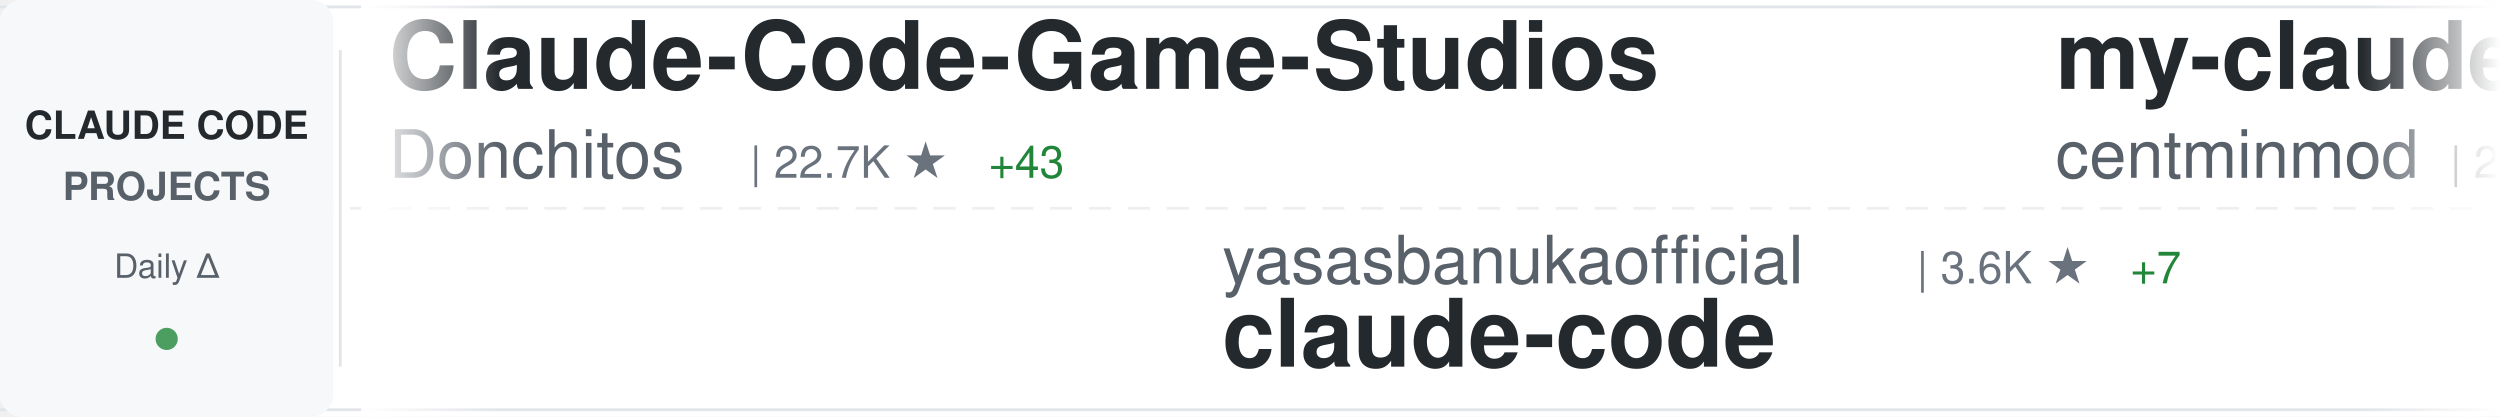
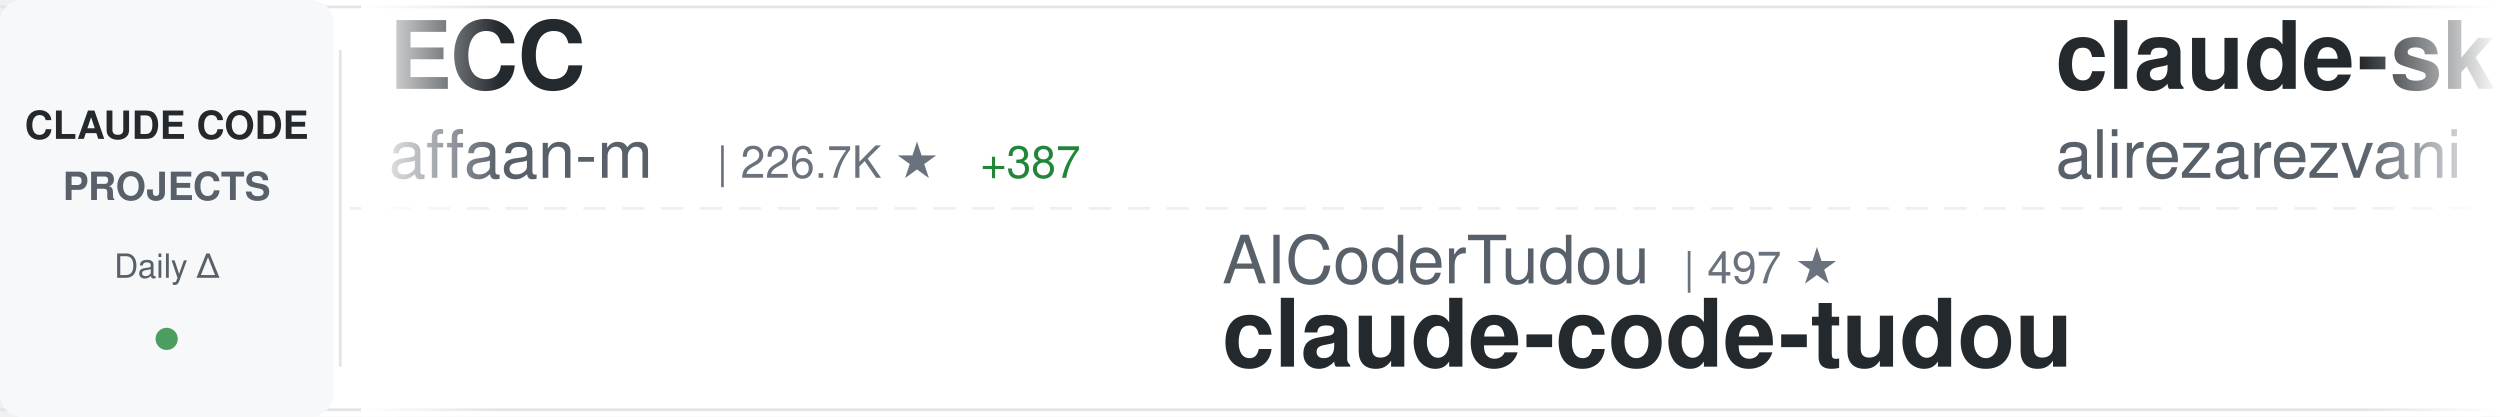
<svg xmlns="http://www.w3.org/2000/svg" width="900" height="150">
  <defs>
    <linearGradient id="awesomeLeftFade" x1="0%" y1="0%" x2="100%" y2="0%">
      <stop offset="0%" style="stop-color:#ffffff;stop-opacity:1" />
      <stop offset="100%" style="stop-color:#ffffff;stop-opacity:0" />
    </linearGradient>
    <linearGradient id="awesomeRightFade" x1="0%" y1="0%" x2="100%" y2="0%">
      <stop offset="0%" style="stop-color:#ffffff;stop-opacity:0" />
      <stop offset="100%" style="stop-color:#ffffff;stop-opacity:1" />
    </linearGradient>
  </defs>
  <rect width="900" height="150" fill="#ffffff" rx="8" />
  <rect x="0" y="2" width="900" height="1" fill="#e1e4e8" />
  <rect x="0" y="147" width="900" height="1" fill="#e1e4e8" />
  <line x1="0" y1="75" x2="900" y2="75" stroke="#e1e4e8" stroke-width="1" stroke-dasharray="8 6" opacity="0.6" />
  <rect x="0" y="0" width="120" height="150" fill="#f6f8fa" rx="8" />
  <text x="60" y="50" font-family="-apple-system, BlinkMacSystemFont, 'Segoe UI', Helvetica, Arial, sans-serif" font-size="14" font-weight="600" fill="#24292e" text-anchor="middle">CLAUDE CODE</text>
  <text x="60" y="72" font-family="-apple-system, BlinkMacSystemFont, 'Segoe UI', Helvetica, Arial, sans-serif" font-size="14" font-weight="600" fill="#586069" text-anchor="middle">PROJECTS</text>
  <text x="60" y="100" font-family="-apple-system, BlinkMacSystemFont, 'Segoe UI', Helvetica, Arial, sans-serif" font-size="12" font-weight="500" fill="#586069" text-anchor="middle">Daily Δ</text>
  <circle cx="60" cy="122" r="4" fill="#22863a" opacity="0.8" />
  <rect x="122" y="18" width="1" height="114" fill="#e1e4e8" />
  <clipPath id="awesomeTickerClip">
    <rect x="130" y="0" width="770" height="150" />
  </clipPath>
  <g clip-path="url(#awesomeTickerClip)">
    <g id="awesomeTickerItems">
      <animateTransform attributeName="transform" attributeType="XML" type="translate" from="0 0" to="-3000 0" dur="54s" repeatCount="indefinite" />
      <g transform="translate(0, 0)">
-         <text x="140" y="32" font-family="-apple-system, BlinkMacSystemFont, 'Segoe UI', Helvetica, Arial, sans-serif" font-size="34" font-weight="600" fill="#24292e">Claude-Code-Game-Studios</text>
-         <text x="140" y="64" font-family="-apple-system, BlinkMacSystemFont, 'Segoe UI', Helvetica, Arial, sans-serif" font-size="24" font-weight="400" fill="#586069">Donchitos</text>
-         <text x="270" y="64" font-family="-apple-system, BlinkMacSystemFont, 'Segoe UI', Helvetica, Arial, sans-serif" font-size="16" font-weight="500" fill="#6a737d">| 22.7K ★</text>
-         <text x="356" y="64" font-family="-apple-system, BlinkMacSystemFont, 'Segoe UI', Helvetica, Arial, sans-serif" font-size="16" font-weight="500" fill="#22863a"> +43</text>
+         <text x="140" y="32" font-family="-apple-system, BlinkMacSystemFont, 'Segoe UI', Helvetica, Arial, sans-serif" font-size="34" font-weight="600" fill="#24292e">ECC</text>
+         <text x="140" y="64" font-family="-apple-system, BlinkMacSystemFont, 'Segoe UI', Helvetica, Arial, sans-serif" font-size="24" font-weight="400" fill="#586069">affaan-m</text>
+         <text x="258" y="64" font-family="-apple-system, BlinkMacSystemFont, 'Segoe UI', Helvetica, Arial, sans-serif" font-size="16" font-weight="500" fill="#6a737d">| 226.7K ★</text>
+         <text x="353" y="64" font-family="-apple-system, BlinkMacSystemFont, 'Segoe UI', Helvetica, Arial, sans-serif" font-size="16" font-weight="500" fill="#22863a"> +387</text>
      </g>
      <g transform="translate(300, 0)">
-         <text x="140" y="102" font-family="-apple-system, BlinkMacSystemFont, 'Segoe UI', Helvetica, Arial, sans-serif" font-size="24" font-weight="400" fill="#586069">yasasbanukaofficial</text>
-         <text x="390" y="102" font-family="-apple-system, BlinkMacSystemFont, 'Segoe UI', Helvetica, Arial, sans-serif" font-size="16" font-weight="500" fill="#6a737d">| 3.6K ★</text>
-         <text x="467" y="102" font-family="-apple-system, BlinkMacSystemFont, 'Segoe UI', Helvetica, Arial, sans-serif" font-size="16" font-weight="500" fill="#22863a"> +7</text>
-         <text x="140" y="132" font-family="-apple-system, BlinkMacSystemFont, 'Segoe UI', Helvetica, Arial, sans-serif" font-size="34" font-weight="600" fill="#24292e">claude-code</text>
+         <text x="140" y="102" font-family="-apple-system, BlinkMacSystemFont, 'Segoe UI', Helvetica, Arial, sans-serif" font-size="24" font-weight="400" fill="#586069">AICoderTudou</text>
+         <text x="306" y="102" font-family="-apple-system, BlinkMacSystemFont, 'Segoe UI', Helvetica, Arial, sans-serif" font-size="16" font-weight="500" fill="#6a737d">| 497 ★</text>
+         <text x="140" y="132" font-family="-apple-system, BlinkMacSystemFont, 'Segoe UI', Helvetica, Arial, sans-serif" font-size="34" font-weight="600" fill="#24292e">claude-code-tudou</text>
      </g>
      <g transform="translate(600, 0)">
-         <text x="140" y="32" font-family="-apple-system, BlinkMacSystemFont, 'Segoe UI', Helvetica, Arial, sans-serif" font-size="34" font-weight="600" fill="#24292e">my-claude-code-setup</text>
-         <text x="140" y="64" font-family="-apple-system, BlinkMacSystemFont, 'Segoe UI', Helvetica, Arial, sans-serif" font-size="24" font-weight="400" fill="#586069">centminmod</text>
-         <text x="282" y="64" font-family="-apple-system, BlinkMacSystemFont, 'Segoe UI', Helvetica, Arial, sans-serif" font-size="16" font-weight="500" fill="#6a737d">| 2.5K ★</text>
-         <text x="359" y="64" font-family="-apple-system, BlinkMacSystemFont, 'Segoe UI', Helvetica, Arial, sans-serif" font-size="16" font-weight="500" fill="#22863a"> +8</text>
+         <text x="140" y="32" font-family="-apple-system, BlinkMacSystemFont, 'Segoe UI', Helvetica, Arial, sans-serif" font-size="34" font-weight="600" fill="#24292e">claude-skills</text>
+         <text x="140" y="64" font-family="-apple-system, BlinkMacSystemFont, 'Segoe UI', Helvetica, Arial, sans-serif" font-size="24" font-weight="400" fill="#586069">alirezarezvani</text>
+         <text x="330" y="64" font-family="-apple-system, BlinkMacSystemFont, 'Segoe UI', Helvetica, Arial, sans-serif" font-size="16" font-weight="500" fill="#6a737d">| 21.2K ★</text>
+         <text x="416" y="64" font-family="-apple-system, BlinkMacSystemFont, 'Segoe UI', Helvetica, Arial, sans-serif" font-size="16" font-weight="500" fill="#22863a"> +572</text>
      </g>
      <g transform="translate(900, 0)">
-         <text x="140" y="102" font-family="-apple-system, BlinkMacSystemFont, 'Segoe UI', Helvetica, Arial, sans-serif" font-size="24" font-weight="400" fill="#586069">pedrohcgs</text>
-         <text x="270" y="102" font-family="-apple-system, BlinkMacSystemFont, 'Segoe UI', Helvetica, Arial, sans-serif" font-size="16" font-weight="500" fill="#6a737d">| 1.4K ★</text>
-         <text x="347" y="102" font-family="-apple-system, BlinkMacSystemFont, 'Segoe UI', Helvetica, Arial, sans-serif" font-size="16" font-weight="500" fill="#22863a"> +5</text>
-         <text x="140" y="132" font-family="-apple-system, BlinkMacSystemFont, 'Segoe UI', Helvetica, Arial, sans-serif" font-size="34" font-weight="600" fill="#24292e">claude-code-my-workflow</text>
+         <text x="140" y="102" font-family="-apple-system, BlinkMacSystemFont, 'Segoe UI', Helvetica, Arial, sans-serif" font-size="24" font-weight="400" fill="#586069">ghuntley</text>
+         <text x="258" y="102" font-family="-apple-system, BlinkMacSystemFont, 'Segoe UI', Helvetica, Arial, sans-serif" font-size="16" font-weight="500" fill="#6a737d">| 986 ★</text>
+         <text x="140" y="132" font-family="-apple-system, BlinkMacSystemFont, 'Segoe UI', Helvetica, Arial, sans-serif" font-size="34" font-weight="600" fill="#24292e">claude-code-source-code-...</text>
      </g>
      <g transform="translate(1200, 0)">
-         <text x="140" y="32" font-family="-apple-system, BlinkMacSystemFont, 'Segoe UI', Helvetica, Arial, sans-serif" font-size="34" font-weight="600" fill="#24292e">claude-code</text>
-         <text x="140" y="64" font-family="-apple-system, BlinkMacSystemFont, 'Segoe UI', Helvetica, Arial, sans-serif" font-size="24" font-weight="400" fill="#586069">VineeTagarwaL-code</text>
-         <text x="378" y="64" font-family="-apple-system, BlinkMacSystemFont, 'Segoe UI', Helvetica, Arial, sans-serif" font-size="16" font-weight="500" fill="#6a737d">| 276 ★</text>
+         <text x="140" y="32" font-family="-apple-system, BlinkMacSystemFont, 'Segoe UI', Helvetica, Arial, sans-serif" font-size="34" font-weight="600" fill="#24292e">awesome-claude-code-suba...</text>
+         <text x="140" y="64" font-family="-apple-system, BlinkMacSystemFont, 'Segoe UI', Helvetica, Arial, sans-serif" font-size="24" font-weight="400" fill="#586069">VoltAgent</text>
+         <text x="270" y="64" font-family="-apple-system, BlinkMacSystemFont, 'Segoe UI', Helvetica, Arial, sans-serif" font-size="16" font-weight="500" fill="#6a737d">| 23.0K ★</text>
+         <text x="356" y="64" font-family="-apple-system, BlinkMacSystemFont, 'Segoe UI', Helvetica, Arial, sans-serif" font-size="16" font-weight="500" fill="#22863a"> +53</text>
      </g>
      <g transform="translate(1500, 0)">
-         <text x="140" y="102" font-family="-apple-system, BlinkMacSystemFont, 'Segoe UI', Helvetica, Arial, sans-serif" font-size="24" font-weight="400" fill="#586069">zstmfhy</text>
-         <text x="246" y="102" font-family="-apple-system, BlinkMacSystemFont, 'Segoe UI', Helvetica, Arial, sans-serif" font-size="16" font-weight="500" fill="#6a737d">| 190 ★</text>
-         <text x="140" y="132" font-family="-apple-system, BlinkMacSystemFont, 'Segoe UI', Helvetica, Arial, sans-serif" font-size="34" font-weight="600" fill="#24292e">Claude-code</text>
+         <text x="140" y="102" font-family="-apple-system, BlinkMacSystemFont, 'Segoe UI', Helvetica, Arial, sans-serif" font-size="24" font-weight="400" fill="#586069">kodu-ai</text>
+         <text x="246" y="102" font-family="-apple-system, BlinkMacSystemFont, 'Segoe UI', Helvetica, Arial, sans-serif" font-size="16" font-weight="500" fill="#6a737d">| 5.3K ★</text>
+         <text x="140" y="132" font-family="-apple-system, BlinkMacSystemFont, 'Segoe UI', Helvetica, Arial, sans-serif" font-size="34" font-weight="600" fill="#24292e">claude-coder</text>
      </g>
      <g transform="translate(1800, 0)">
-         <text x="140" y="32" font-family="-apple-system, BlinkMacSystemFont, 'Segoe UI', Helvetica, Arial, sans-serif" font-size="34" font-weight="600" fill="#24292e">claude-code-showcase</text>
-         <text x="140" y="64" font-family="-apple-system, BlinkMacSystemFont, 'Segoe UI', Helvetica, Arial, sans-serif" font-size="24" font-weight="400" fill="#586069">ChrisWiles</text>
-         <text x="282" y="64" font-family="-apple-system, BlinkMacSystemFont, 'Segoe UI', Helvetica, Arial, sans-serif" font-size="16" font-weight="500" fill="#6a737d">| 6.0K ★</text>
-         <text x="359" y="64" font-family="-apple-system, BlinkMacSystemFont, 'Segoe UI', Helvetica, Arial, sans-serif" font-size="16" font-weight="500" fill="#22863a"> +1</text>
+         <text x="140" y="32" font-family="-apple-system, BlinkMacSystemFont, 'Segoe UI', Helvetica, Arial, sans-serif" font-size="34" font-weight="600" fill="#24292e">claude-code-video-toolki...</text>
+         <text x="140" y="64" font-family="-apple-system, BlinkMacSystemFont, 'Segoe UI', Helvetica, Arial, sans-serif" font-size="24" font-weight="400" fill="#586069">digitalsamba</text>
+         <text x="306" y="64" font-family="-apple-system, BlinkMacSystemFont, 'Segoe UI', Helvetica, Arial, sans-serif" font-size="16" font-weight="500" fill="#6a737d">| 1.7K ★</text>
+         <text x="383" y="64" font-family="-apple-system, BlinkMacSystemFont, 'Segoe UI', Helvetica, Arial, sans-serif" font-size="16" font-weight="500" fill="#22863a"> +15</text>
      </g>
      <g transform="translate(2100, 0)">
-         <text x="140" y="102" font-family="-apple-system, BlinkMacSystemFont, 'Segoe UI', Helvetica, Arial, sans-serif" font-size="24" font-weight="400" fill="#586069">anthropics</text>
-         <text x="282" y="102" font-family="-apple-system, BlinkMacSystemFont, 'Segoe UI', Helvetica, Arial, sans-serif" font-size="16" font-weight="500" fill="#6a737d">| 5.5K ★</text>
-         <text x="359" y="102" font-family="-apple-system, BlinkMacSystemFont, 'Segoe UI', Helvetica, Arial, sans-serif" font-size="16" font-weight="500" fill="#22863a"> +17</text>
-         <text x="140" y="132" font-family="-apple-system, BlinkMacSystemFont, 'Segoe UI', Helvetica, Arial, sans-serif" font-size="34" font-weight="600" fill="#24292e">claude-code-security-rev...</text>
+         <text x="140" y="102" font-family="-apple-system, BlinkMacSystemFont, 'Segoe UI', Helvetica, Arial, sans-serif" font-size="24" font-weight="400" fill="#586069">KPR111</text>
+         <text x="234" y="102" font-family="-apple-system, BlinkMacSystemFont, 'Segoe UI', Helvetica, Arial, sans-serif" font-size="16" font-weight="500" fill="#6a737d">| 18 ★</text>
+         <text x="140" y="132" font-family="-apple-system, BlinkMacSystemFont, 'Segoe UI', Helvetica, Arial, sans-serif" font-size="34" font-weight="600" fill="#24292e">Claude-Code</text>
      </g>
      <g transform="translate(2400, 0)">
-         <text x="140" y="32" font-family="-apple-system, BlinkMacSystemFont, 'Segoe UI', Helvetica, Arial, sans-serif" font-size="34" font-weight="600" fill="#24292e">Auto-claude-code-researc...</text>
-         <text x="140" y="64" font-family="-apple-system, BlinkMacSystemFont, 'Segoe UI', Helvetica, Arial, sans-serif" font-size="24" font-weight="400" fill="#586069">wanshuiyin</text>
-         <text x="282" y="64" font-family="-apple-system, BlinkMacSystemFont, 'Segoe UI', Helvetica, Arial, sans-serif" font-size="16" font-weight="500" fill="#6a737d">| 13.1K ★</text>
-         <text x="368" y="64" font-family="-apple-system, BlinkMacSystemFont, 'Segoe UI', Helvetica, Arial, sans-serif" font-size="16" font-weight="500" fill="#22863a"> +42</text>
+         <text x="140" y="32" font-family="-apple-system, BlinkMacSystemFont, 'Segoe UI', Helvetica, Arial, sans-serif" font-size="34" font-weight="600" fill="#24292e">claude-code</text>
+         <text x="140" y="64" font-family="-apple-system, BlinkMacSystemFont, 'Segoe UI', Helvetica, Arial, sans-serif" font-size="24" font-weight="400" fill="#586069">jarmuine</text>
+         <text x="258" y="64" font-family="-apple-system, BlinkMacSystemFont, 'Segoe UI', Helvetica, Arial, sans-serif" font-size="16" font-weight="500" fill="#6a737d">| 2.2K ★</text>
+         <text x="335" y="64" font-family="-apple-system, BlinkMacSystemFont, 'Segoe UI', Helvetica, Arial, sans-serif" font-size="16" font-weight="500" fill="#22863a"> +2</text>
      </g>
      <g transform="translate(2700, 0)">
-         <text x="140" y="102" font-family="-apple-system, BlinkMacSystemFont, 'Segoe UI', Helvetica, Arial, sans-serif" font-size="24" font-weight="400" fill="#586069">T-Lab-CUHKSZ</text>
-         <text x="306" y="102" font-family="-apple-system, BlinkMacSystemFont, 'Segoe UI', Helvetica, Arial, sans-serif" font-size="16" font-weight="500" fill="#6a737d">| 322 ★</text>
+         <text x="140" y="102" font-family="-apple-system, BlinkMacSystemFont, 'Segoe UI', Helvetica, Arial, sans-serif" font-size="24" font-weight="400" fill="#586069">Tinkeringg-Lab</text>
+         <text x="330" y="102" font-family="-apple-system, BlinkMacSystemFont, 'Segoe UI', Helvetica, Arial, sans-serif" font-size="16" font-weight="500" fill="#6a737d">| 210 ★</text>
        <text x="140" y="132" font-family="-apple-system, BlinkMacSystemFont, 'Segoe UI', Helvetica, Arial, sans-serif" font-size="34" font-weight="600" fill="#24292e">claude-code</text>
      </g>
      <g transform="translate(3000, 0)">
-         <text x="140" y="32" font-family="-apple-system, BlinkMacSystemFont, 'Segoe UI', Helvetica, Arial, sans-serif" font-size="34" font-weight="600" fill="#24292e">Claude-Code-Game-Studios</text>
-         <text x="140" y="64" font-family="-apple-system, BlinkMacSystemFont, 'Segoe UI', Helvetica, Arial, sans-serif" font-size="24" font-weight="400" fill="#586069">Donchitos</text>
-         <text x="270" y="64" font-family="-apple-system, BlinkMacSystemFont, 'Segoe UI', Helvetica, Arial, sans-serif" font-size="16" font-weight="500" fill="#6a737d">| 22.7K ★</text>
-         <text x="356" y="64" font-family="-apple-system, BlinkMacSystemFont, 'Segoe UI', Helvetica, Arial, sans-serif" font-size="16" font-weight="500" fill="#22863a"> +43</text>
+         <text x="140" y="32" font-family="-apple-system, BlinkMacSystemFont, 'Segoe UI', Helvetica, Arial, sans-serif" font-size="34" font-weight="600" fill="#24292e">ECC</text>
+         <text x="140" y="64" font-family="-apple-system, BlinkMacSystemFont, 'Segoe UI', Helvetica, Arial, sans-serif" font-size="24" font-weight="400" fill="#586069">affaan-m</text>
+         <text x="258" y="64" font-family="-apple-system, BlinkMacSystemFont, 'Segoe UI', Helvetica, Arial, sans-serif" font-size="16" font-weight="500" fill="#6a737d">| 226.7K ★</text>
+         <text x="353" y="64" font-family="-apple-system, BlinkMacSystemFont, 'Segoe UI', Helvetica, Arial, sans-serif" font-size="16" font-weight="500" fill="#22863a"> +387</text>
      </g>
      <g transform="translate(3300, 0)">
-         <text x="140" y="102" font-family="-apple-system, BlinkMacSystemFont, 'Segoe UI', Helvetica, Arial, sans-serif" font-size="24" font-weight="400" fill="#586069">yasasbanukaofficial</text>
-         <text x="390" y="102" font-family="-apple-system, BlinkMacSystemFont, 'Segoe UI', Helvetica, Arial, sans-serif" font-size="16" font-weight="500" fill="#6a737d">| 3.6K ★</text>
-         <text x="467" y="102" font-family="-apple-system, BlinkMacSystemFont, 'Segoe UI', Helvetica, Arial, sans-serif" font-size="16" font-weight="500" fill="#22863a"> +7</text>
-         <text x="140" y="132" font-family="-apple-system, BlinkMacSystemFont, 'Segoe UI', Helvetica, Arial, sans-serif" font-size="34" font-weight="600" fill="#24292e">claude-code</text>
+         <text x="140" y="102" font-family="-apple-system, BlinkMacSystemFont, 'Segoe UI', Helvetica, Arial, sans-serif" font-size="24" font-weight="400" fill="#586069">AICoderTudou</text>
+         <text x="306" y="102" font-family="-apple-system, BlinkMacSystemFont, 'Segoe UI', Helvetica, Arial, sans-serif" font-size="16" font-weight="500" fill="#6a737d">| 497 ★</text>
+         <text x="140" y="132" font-family="-apple-system, BlinkMacSystemFont, 'Segoe UI', Helvetica, Arial, sans-serif" font-size="34" font-weight="600" fill="#24292e">claude-code-tudou</text>
      </g>
      <g transform="translate(3600, 0)">
-         <text x="140" y="32" font-family="-apple-system, BlinkMacSystemFont, 'Segoe UI', Helvetica, Arial, sans-serif" font-size="34" font-weight="600" fill="#24292e">my-claude-code-setup</text>
-         <text x="140" y="64" font-family="-apple-system, BlinkMacSystemFont, 'Segoe UI', Helvetica, Arial, sans-serif" font-size="24" font-weight="400" fill="#586069">centminmod</text>
-         <text x="282" y="64" font-family="-apple-system, BlinkMacSystemFont, 'Segoe UI', Helvetica, Arial, sans-serif" font-size="16" font-weight="500" fill="#6a737d">| 2.5K ★</text>
-         <text x="359" y="64" font-family="-apple-system, BlinkMacSystemFont, 'Segoe UI', Helvetica, Arial, sans-serif" font-size="16" font-weight="500" fill="#22863a"> +8</text>
+         <text x="140" y="32" font-family="-apple-system, BlinkMacSystemFont, 'Segoe UI', Helvetica, Arial, sans-serif" font-size="34" font-weight="600" fill="#24292e">claude-skills</text>
+         <text x="140" y="64" font-family="-apple-system, BlinkMacSystemFont, 'Segoe UI', Helvetica, Arial, sans-serif" font-size="24" font-weight="400" fill="#586069">alirezarezvani</text>
+         <text x="330" y="64" font-family="-apple-system, BlinkMacSystemFont, 'Segoe UI', Helvetica, Arial, sans-serif" font-size="16" font-weight="500" fill="#6a737d">| 21.2K ★</text>
+         <text x="416" y="64" font-family="-apple-system, BlinkMacSystemFont, 'Segoe UI', Helvetica, Arial, sans-serif" font-size="16" font-weight="500" fill="#22863a"> +572</text>
      </g>
      <g transform="translate(3900, 0)">
-         <text x="140" y="102" font-family="-apple-system, BlinkMacSystemFont, 'Segoe UI', Helvetica, Arial, sans-serif" font-size="24" font-weight="400" fill="#586069">pedrohcgs</text>
-         <text x="270" y="102" font-family="-apple-system, BlinkMacSystemFont, 'Segoe UI', Helvetica, Arial, sans-serif" font-size="16" font-weight="500" fill="#6a737d">| 1.4K ★</text>
-         <text x="347" y="102" font-family="-apple-system, BlinkMacSystemFont, 'Segoe UI', Helvetica, Arial, sans-serif" font-size="16" font-weight="500" fill="#22863a"> +5</text>
-         <text x="140" y="132" font-family="-apple-system, BlinkMacSystemFont, 'Segoe UI', Helvetica, Arial, sans-serif" font-size="34" font-weight="600" fill="#24292e">claude-code-my-workflow</text>
+         <text x="140" y="102" font-family="-apple-system, BlinkMacSystemFont, 'Segoe UI', Helvetica, Arial, sans-serif" font-size="24" font-weight="400" fill="#586069">ghuntley</text>
+         <text x="258" y="102" font-family="-apple-system, BlinkMacSystemFont, 'Segoe UI', Helvetica, Arial, sans-serif" font-size="16" font-weight="500" fill="#6a737d">| 986 ★</text>
+         <text x="140" y="132" font-family="-apple-system, BlinkMacSystemFont, 'Segoe UI', Helvetica, Arial, sans-serif" font-size="34" font-weight="600" fill="#24292e">claude-code-source-code-...</text>
      </g>
    </g>
  </g>
  <rect x="130" y="0" width="50" height="150" fill="url(#awesomeLeftFade)" />
  <rect x="850" y="0" width="50" height="150" fill="url(#awesomeRightFade)" />
</svg>
